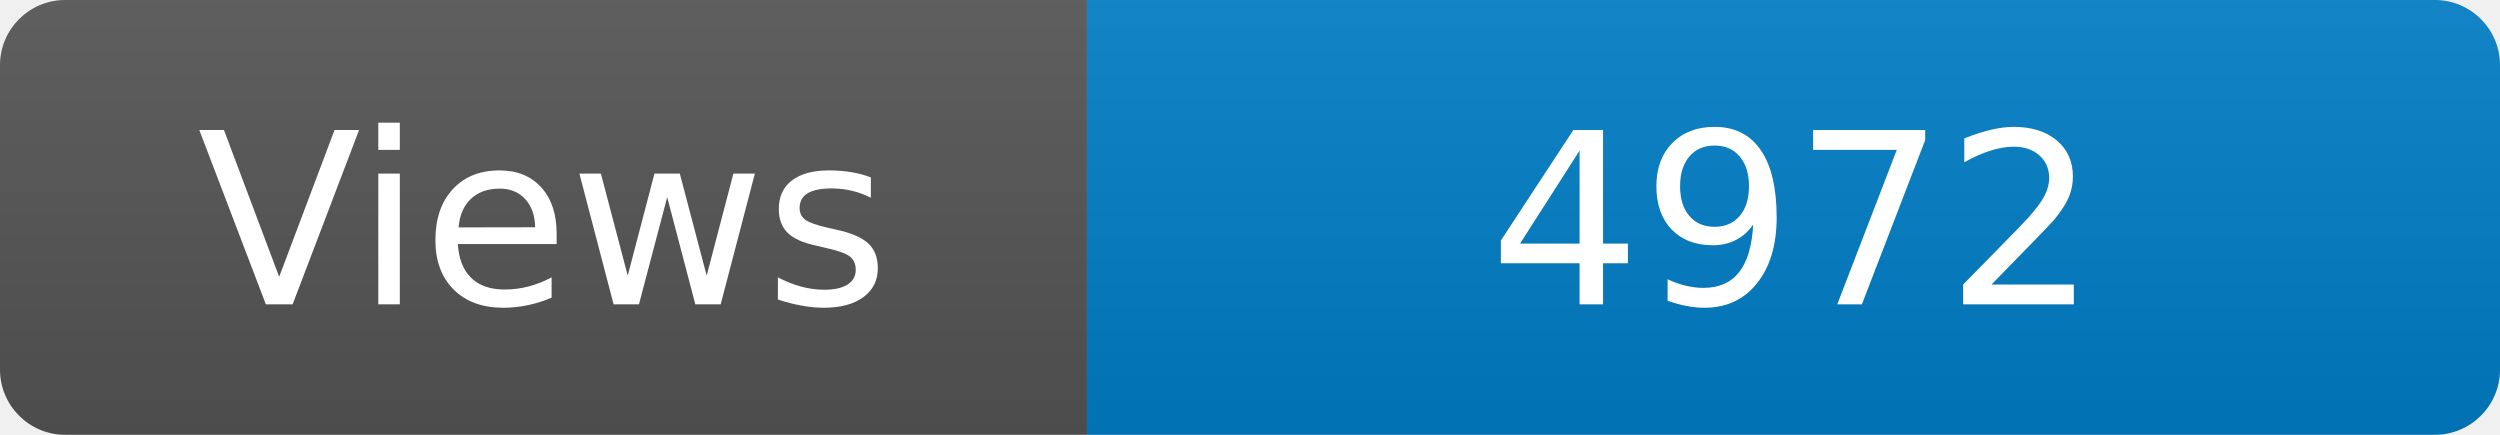
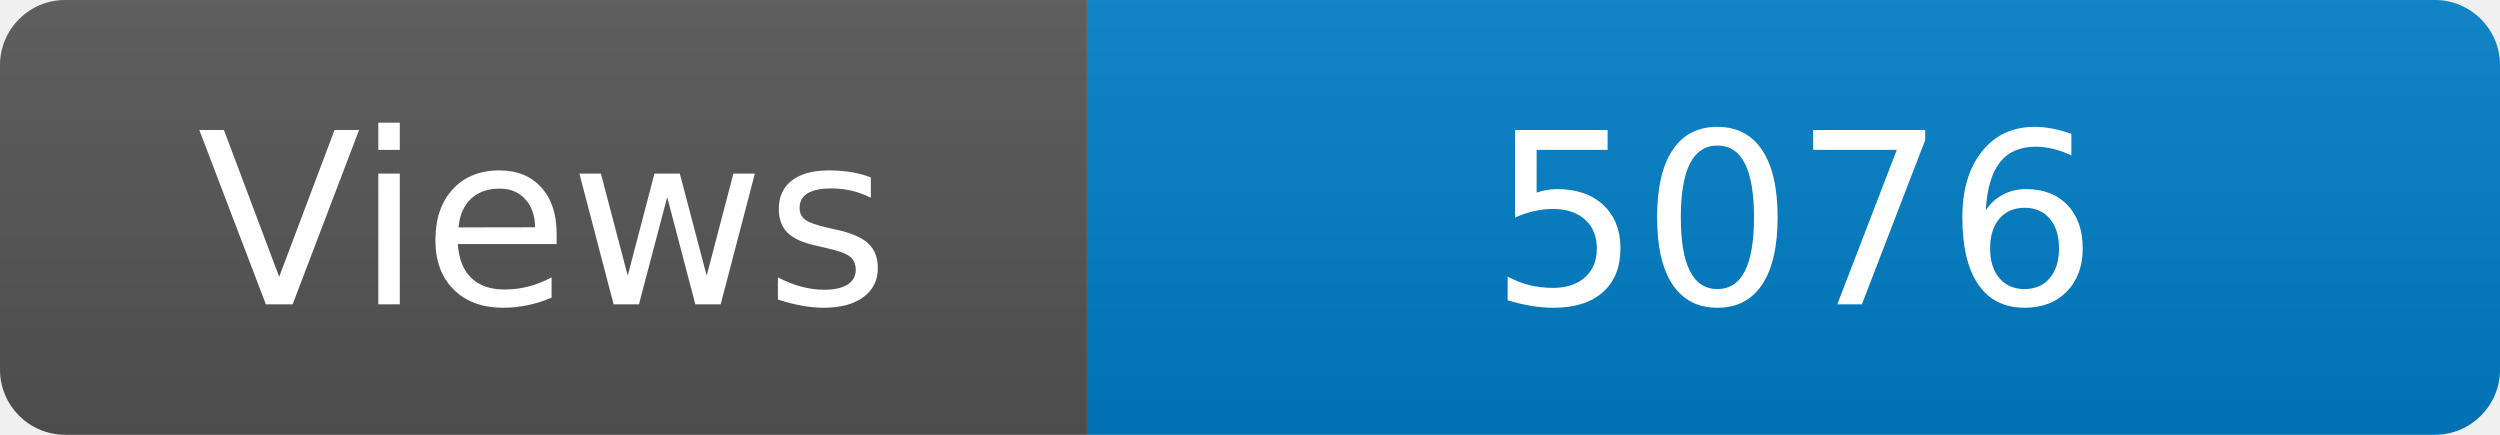
<svg xmlns="http://www.w3.org/2000/svg" width="115" height="20" role="img" aria-label="Maintained?: yes">
  <linearGradient id="s" x2="0" y2="100%">
    <stop offset="0" stop-color="#bbb" stop-opacity=".1" />
    <stop offset="1" stop-opacity=".1" />
  </linearGradient>
  <clipPath id="r">
    <rect width="115" height="20" rx="3" fill="#fff" />
  </clipPath>
  <g clip-path="url(#r)">
    <rect width="50" height="20" fill="#555" />
    <rect x="50" width="160" height="20" fill="#007ec6" />
    <rect width="115" height="20" fill="url(#s)" />
  </g>
  <g fill="#fff" text-anchor="middle" font-family="Verdana,Geneva,DejaVu Sans,sans-serif" font-size="110">
    <text x="250" y="140" transform="scale(.1)" fill="#fff">Views</text>
-     <text x="825" y="140" transform="scale(.1)" fill="#fff">4972</text>
+     <text x="825" y="140" transform="scale(.1)" fill="#fff">5076</text>
  </g>
</svg>
